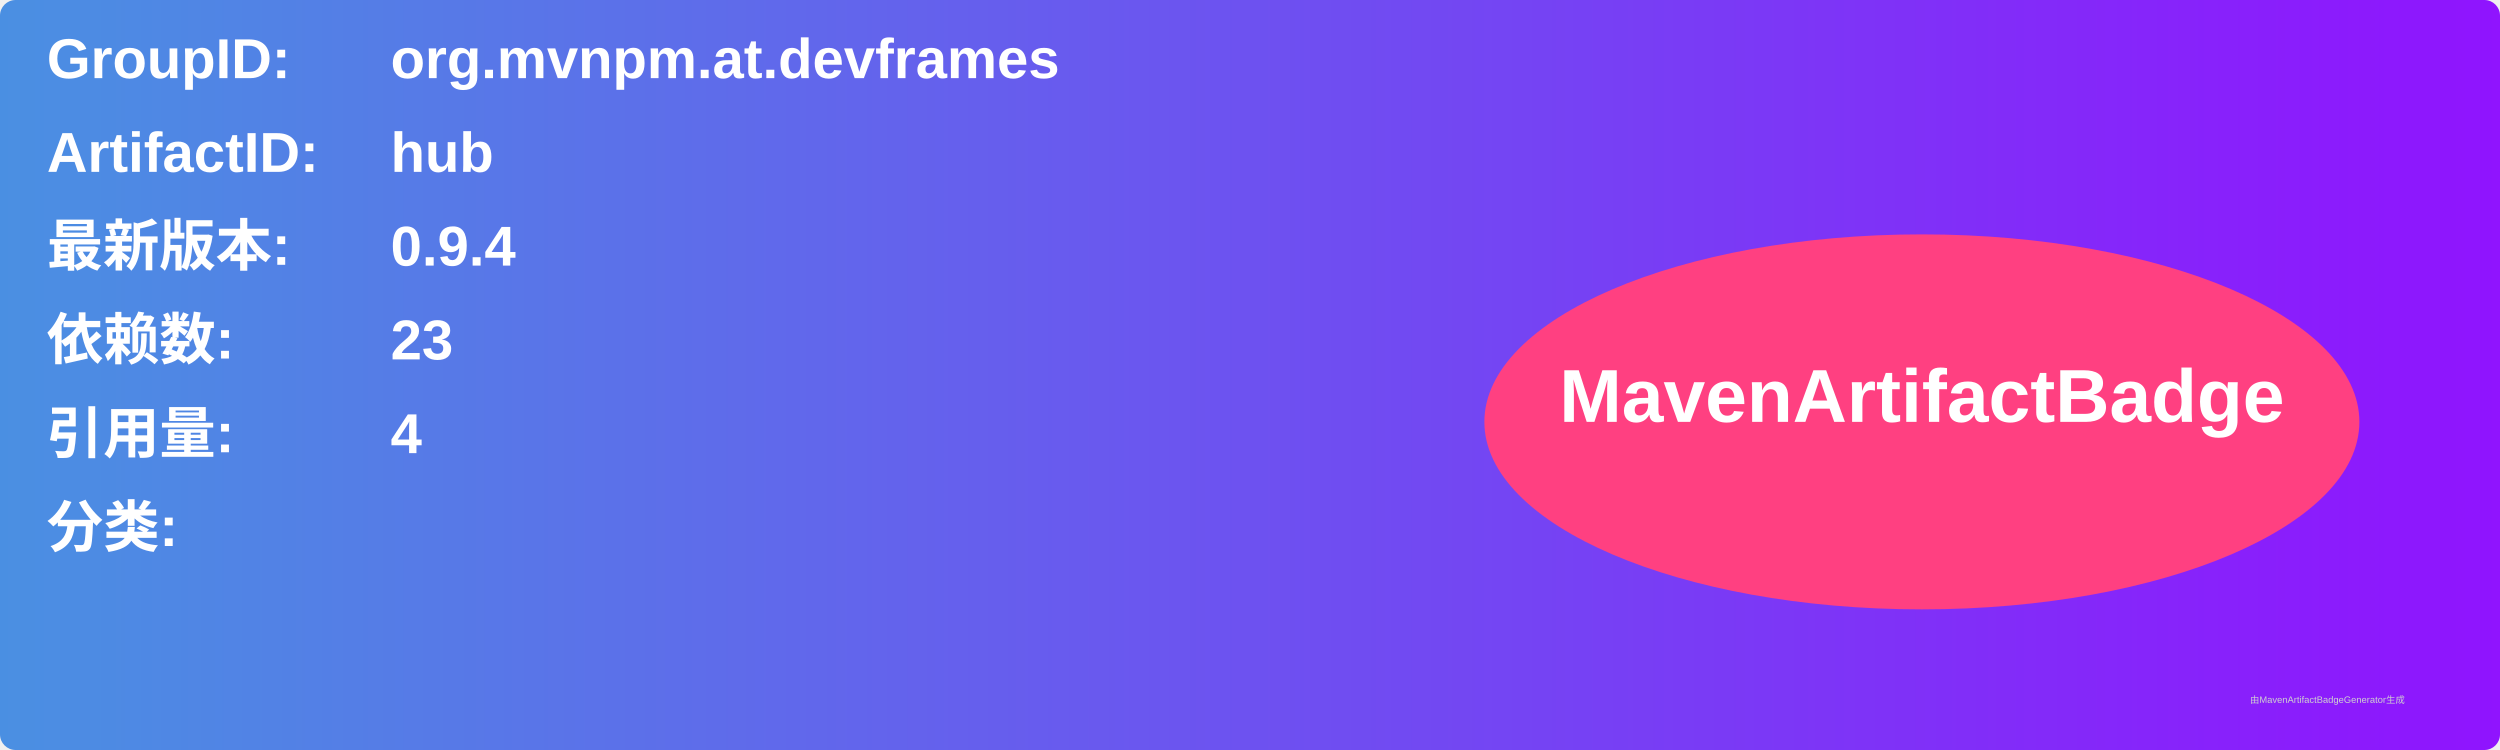
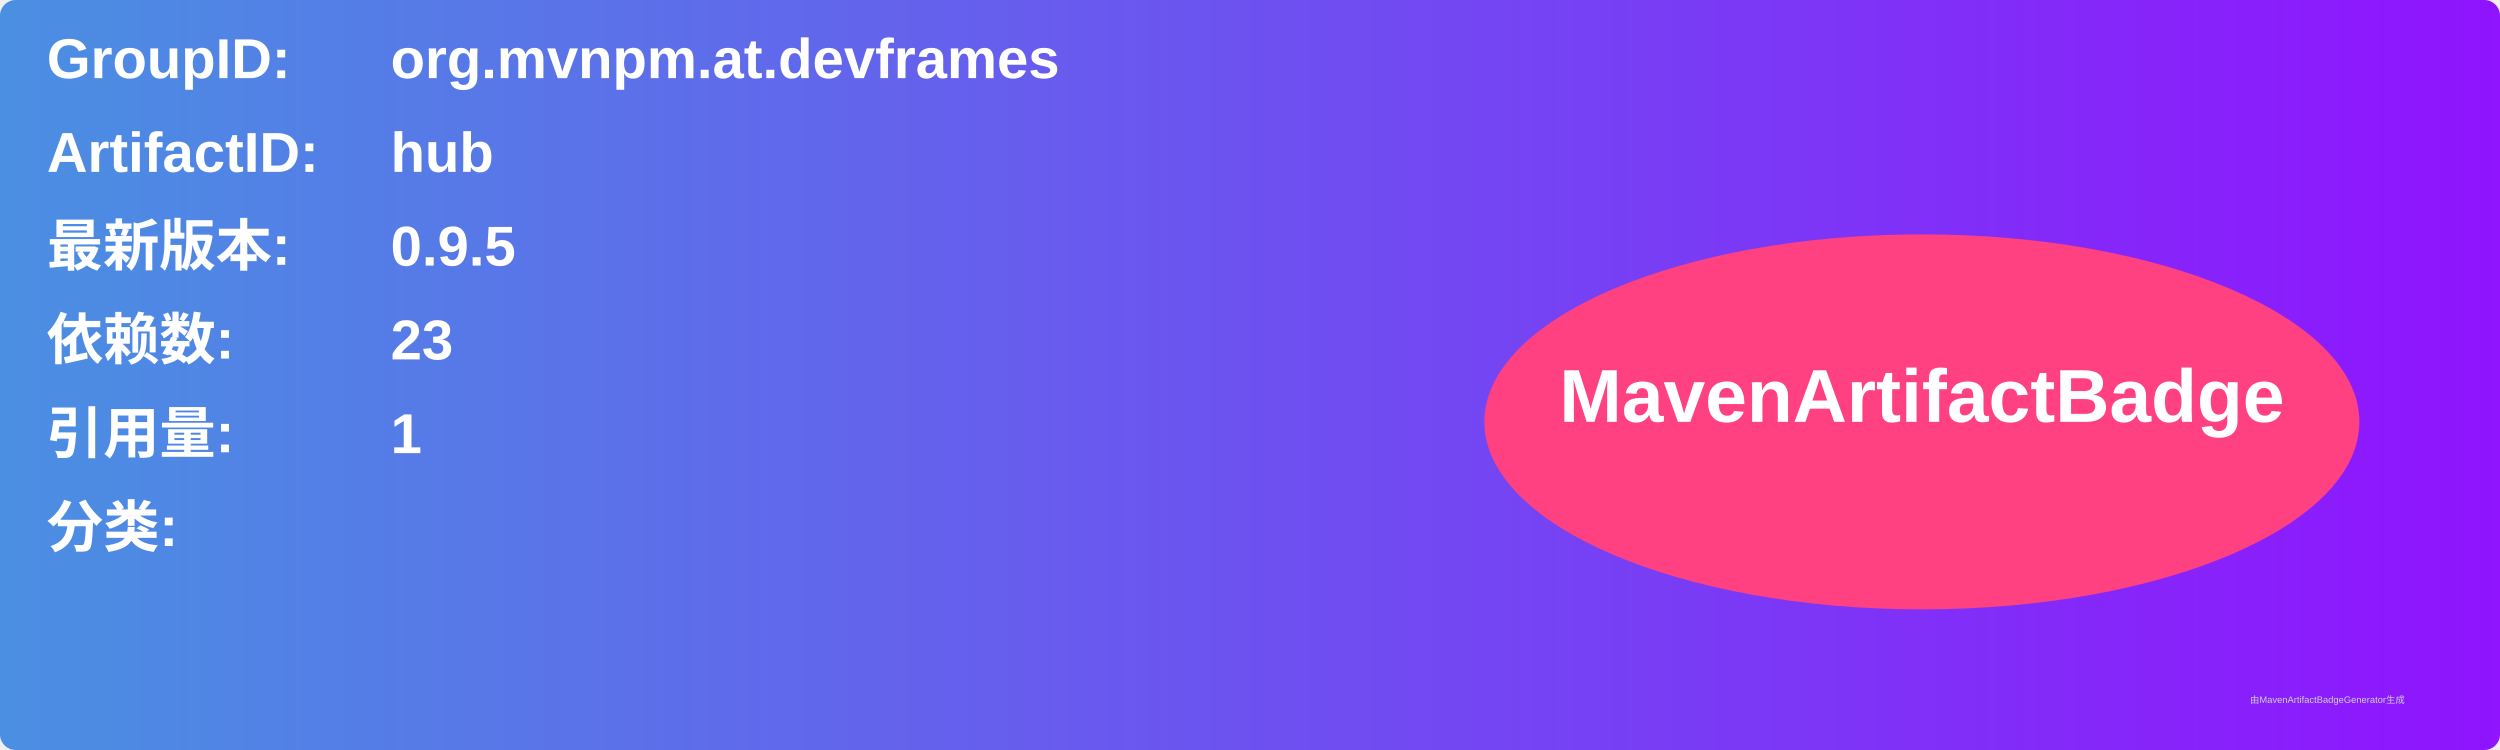
<svg xmlns="http://www.w3.org/2000/svg" width="800" height="240" viewBox="0 0 800 240">
  <linearGradient id="grad" x1="0%" y1="0%" x2="100%" y2="0%">
    <stop offset="0%" stop-color="#4a90e2" />
    <stop offset="100%" stop-color="#9013fe" />
  </linearGradient>
  <rect width="100%" height="100%" rx="5" ry="5" fill="url(#grad)" />
  <g transform="translate(15, 15)">
    <text x="0" y="10" font-family="Arial" font-size="18" fill="white" font-weight="bold" width="260">GroupID:</text>
    <text x="110" y="10" font-family="Arial" font-size="18" fill="white" font-weight="bold" width="460">org.mvnpm.at.devframes</text>
    <text x="0" y="40" font-family="Arial" font-size="18" fill="white" font-weight="bold" width="260">ArtifactID:</text>
    <text x="110" y="40" font-family="Arial" font-size="18" fill="white" font-weight="bold" width="460">hub</text>
    <text x="0" y="70" font-family="Arial" font-size="18" fill="white" font-weight="bold">最新版本:</text>
    <text x="110" y="70" font-family="Arial" font-size="18" fill="white" font-weight="bold">
-       <tspan font-weight="bold">0.9.4</tspan>
+       <tspan font-weight="bold">0.9.5</tspan>
    </text>
    <text x="0" y="100" font-family="Arial" font-size="18" fill="white" font-weight="bold">依赖数: </text>
    <text x="110" y="100" font-family="Arial" font-size="18" fill="white">
      <tspan font-weight="bold">23</tspan>
    </text>
    <text x="0" y="130" font-family="Arial" font-size="18" fill="white" font-weight="bold">引用量: </text>
    <text x="110" y="130" font-family="Arial" font-size="18" fill="white">
-       <tspan font-weight="bold">4</tspan>
+       <tspan font-weight="bold">1</tspan>
    </text>
    <text x="0" y="160" font-family="Arial" font-size="18" fill="white" font-weight="bold">分类:</text>
    <text x="10" y="190" font-family="Arial" font-size="10" fill="white">
      <tspan font-weight="bold" />
    </text>
    <ellipse cx="600" cy="120" rx="140" ry="60" fill="#ff4081" />
    <text x="600" y="120" text-anchor="middle" font-family="Arial" font-size="24" fill="white" font-weight="bold">MavenArtifactBadge</text>
  </g>
  <text x="720" y="225" font-family="Arial" font-size="3" fill="#d0d0d0">由MavenArtifactBadgeGenerator生成</text>
</svg>
